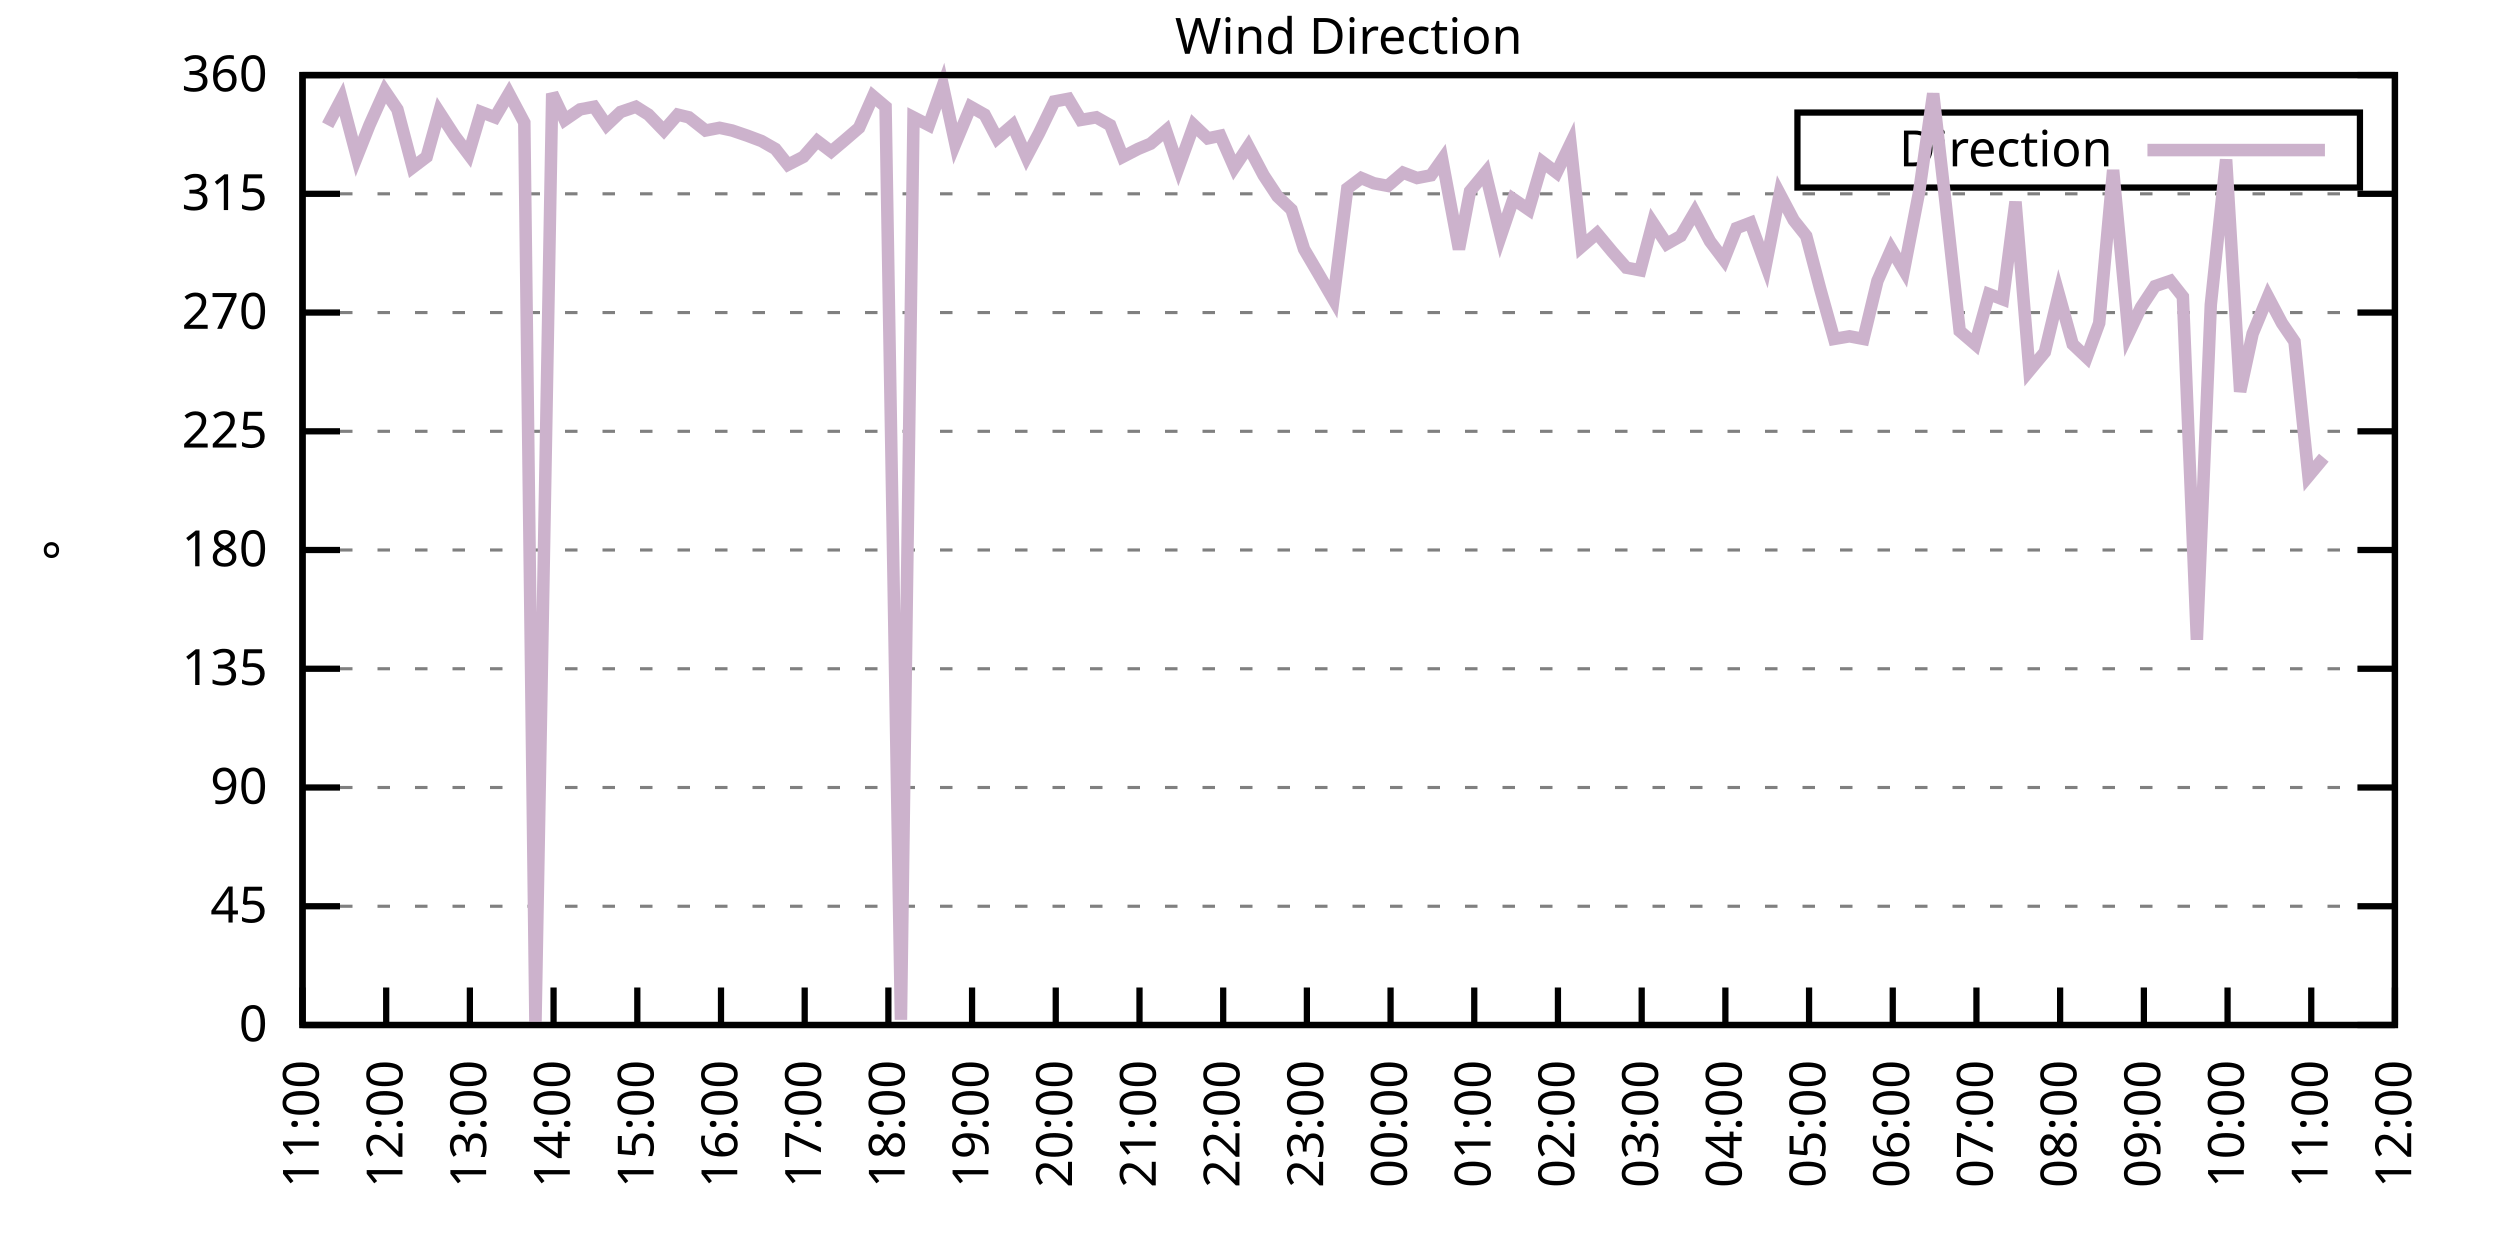
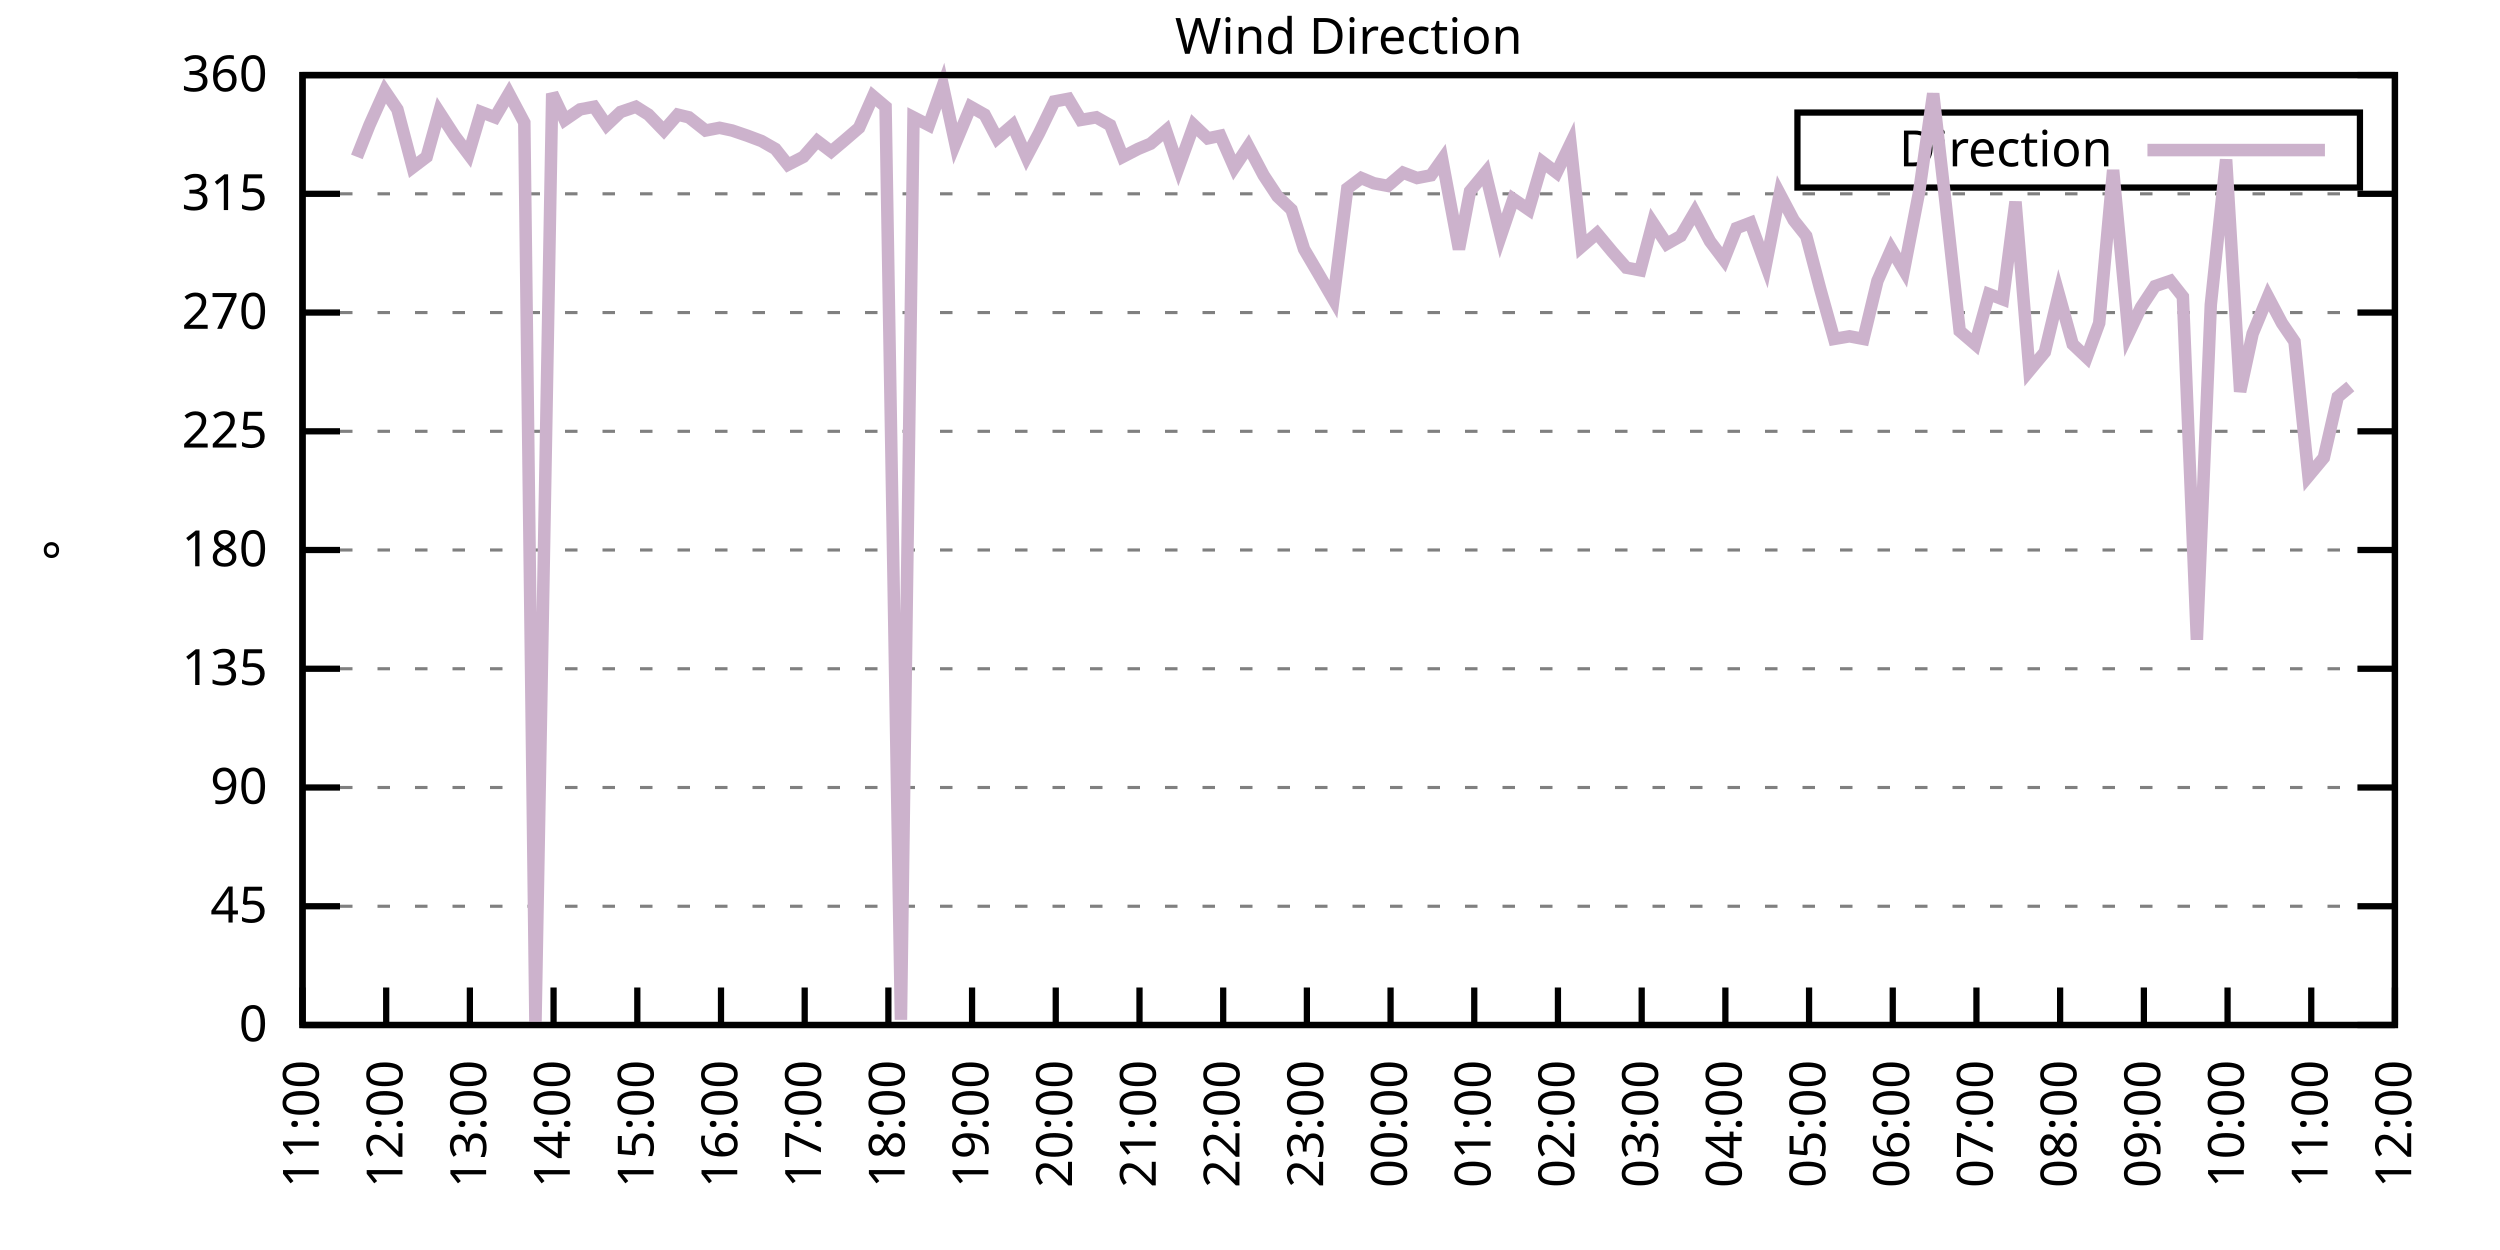
<svg xmlns="http://www.w3.org/2000/svg" xmlns:xlink="http://www.w3.org/1999/xlink" width="400" height="200" viewBox="0 0 400 200">
  <g id="gnuplot_canvas">
    <rect x="0" y="0" width="400" height="200" fill="none" />
    <defs>
      <circle id="gpDot" r="0.5" stroke-width="0.5" stroke="currentColor" />
      <path id="gpPt0" stroke-width="0.333" stroke="currentColor" d="M-1,0 h2 M0,-1 v2" />
      <path id="gpPt1" stroke-width="0.333" stroke="currentColor" d="M-1,-1 L1,1 M1,-1 L-1,1" />
      <path id="gpPt2" stroke-width="0.333" stroke="currentColor" d="M-1,0 L1,0 M0,-1 L0,1 M-1,-1 L1,1 M-1,1 L1,-1" />
      <rect id="gpPt3" stroke-width="0.333" stroke="currentColor" x="-1" y="-1" width="2" height="2" />
      <rect id="gpPt4" stroke-width="0.333" stroke="currentColor" fill="currentColor" x="-1" y="-1" width="2" height="2" />
      <circle id="gpPt5" stroke-width="0.333" stroke="currentColor" cx="0" cy="0" r="1" />
      <use xlink:href="#gpPt5" id="gpPt6" fill="currentColor" stroke="none" />
      <path id="gpPt7" stroke-width="0.333" stroke="currentColor" d="M0,-1.33 L-1.33,0.67 L1.33,0.67 z" />
      <use xlink:href="#gpPt7" id="gpPt8" fill="currentColor" stroke="none" />
      <use xlink:href="#gpPt7" id="gpPt9" stroke="currentColor" transform="rotate(180)" />
      <use xlink:href="#gpPt9" id="gpPt10" fill="currentColor" stroke="none" />
      <use xlink:href="#gpPt3" id="gpPt11" stroke="currentColor" transform="rotate(45)" />
      <use xlink:href="#gpPt11" id="gpPt12" fill="currentColor" stroke="none" />
      <path id="gpPt13" stroke-width="0.333" stroke="currentColor" d="M0,1.330 L1.265,0.411 L0.782,-1.067 L-0.782,-1.076 L-1.265,0.411 z" />
      <use xlink:href="#gpPt13" id="gpPt14" fill="currentColor" stroke="none" />
      <filter id="textbox" filterUnits="objectBoundingBox" x="0" y="0" height="1" width="1">
        <feFlood flood-color="white" flood-opacity="1" result="bgnd" />
        <feComposite in="SourceGraphic" in2="bgnd" operator="atop" />
      </filter>
      <filter id="greybox" filterUnits="objectBoundingBox" x="0" y="0" height="1" width="1">
        <feFlood flood-color="lightgrey" flood-opacity="1" result="grey" />
        <feComposite in="SourceGraphic" in2="grey" operator="atop" />
      </filter>
    </defs>
    <g fill="none" color="white" stroke="currentColor" stroke-width="1.00" stroke-linecap="butt" stroke-linejoin="miter">
</g>
    <g fill="none" color="black" stroke="currentColor" stroke-width="1.00" stroke-linecap="butt" stroke-linejoin="miter">
      <g stroke="none" shape-rendering="crispEdges">
        <polygon fill="rgb(255, 255, 255)" points="48.40,164.00 383.18,164.00 383.18,12.02 48.40,12.02 " />
      </g>
    </g>
    <g fill="none" color="black" stroke="currentColor" stroke-width="1.00" stroke-linecap="butt" stroke-linejoin="miter">
</g>
    <g fill="none" color="black" stroke="black" stroke-width="0.50" stroke-linecap="butt" stroke-linejoin="miter">
</g>
    <g fill="none" color="gray" stroke="currentColor" stroke-width="0.50" stroke-linecap="butt" stroke-linejoin="miter">
      <path stroke="gray" stroke-dasharray="2,4" class="gridline" d="M48.40,164.00 L383.19,164.00  " />
    </g>
    <g fill="none" color="gray" stroke="gray" stroke-width="1.00" stroke-linecap="butt" stroke-linejoin="miter">
</g>
    <g fill="none" color="black" stroke="currentColor" stroke-width="1.00" stroke-linecap="butt" stroke-linejoin="miter">
      <path stroke="black" d="M48.40,164.00 L54.40,164.00 M383.19,164.00 L377.19,164.00  " />
      <g transform="translate(42.80,166.60)" stroke="none" fill="black" font-family="Sans" font-size="8.00" text-anchor="end">
        <text>
          <tspan font-family="Sans"> 0</tspan>
        </text>
      </g>
    </g>
    <g fill="none" color="black" stroke="currentColor" stroke-width="1.00" stroke-linecap="butt" stroke-linejoin="miter">
</g>
    <g fill="none" color="black" stroke="black" stroke-width="0.50" stroke-linecap="butt" stroke-linejoin="miter">
</g>
    <g fill="none" color="gray" stroke="currentColor" stroke-width="0.50" stroke-linecap="butt" stroke-linejoin="miter">
      <path stroke="gray" stroke-dasharray="2,4" class="gridline" d="M48.40,145.00 L383.19,145.00  " />
    </g>
    <g fill="none" color="gray" stroke="gray" stroke-width="1.00" stroke-linecap="butt" stroke-linejoin="miter">
</g>
    <g fill="none" color="black" stroke="currentColor" stroke-width="1.00" stroke-linecap="butt" stroke-linejoin="miter">
      <path stroke="black" d="M48.40,145.00 L54.40,145.00 M383.19,145.00 L377.19,145.00  " />
      <g transform="translate(42.80,147.60)" stroke="none" fill="black" font-family="Sans" font-size="8.00" text-anchor="end">
        <text>
          <tspan font-family="Sans"> 45</tspan>
        </text>
      </g>
    </g>
    <g fill="none" color="black" stroke="currentColor" stroke-width="1.00" stroke-linecap="butt" stroke-linejoin="miter">
</g>
    <g fill="none" color="black" stroke="black" stroke-width="0.50" stroke-linecap="butt" stroke-linejoin="miter">
</g>
    <g fill="none" color="gray" stroke="currentColor" stroke-width="0.50" stroke-linecap="butt" stroke-linejoin="miter">
      <path stroke="gray" stroke-dasharray="2,4" class="gridline" d="M48.40,126.00 L383.19,126.00  " />
    </g>
    <g fill="none" color="gray" stroke="gray" stroke-width="1.00" stroke-linecap="butt" stroke-linejoin="miter">
</g>
    <g fill="none" color="black" stroke="currentColor" stroke-width="1.00" stroke-linecap="butt" stroke-linejoin="miter">
      <path stroke="black" d="M48.40,126.00 L54.40,126.00 M383.19,126.00 L377.19,126.00  " />
      <g transform="translate(42.80,128.60)" stroke="none" fill="black" font-family="Sans" font-size="8.00" text-anchor="end">
        <text>
          <tspan font-family="Sans"> 90</tspan>
        </text>
      </g>
    </g>
    <g fill="none" color="black" stroke="currentColor" stroke-width="1.00" stroke-linecap="butt" stroke-linejoin="miter">
</g>
    <g fill="none" color="black" stroke="black" stroke-width="0.50" stroke-linecap="butt" stroke-linejoin="miter">
</g>
    <g fill="none" color="gray" stroke="currentColor" stroke-width="0.50" stroke-linecap="butt" stroke-linejoin="miter">
      <path stroke="gray" stroke-dasharray="2,4" class="gridline" d="M48.40,107.00 L383.19,107.00  " />
    </g>
    <g fill="none" color="gray" stroke="gray" stroke-width="1.00" stroke-linecap="butt" stroke-linejoin="miter">
</g>
    <g fill="none" color="black" stroke="currentColor" stroke-width="1.00" stroke-linecap="butt" stroke-linejoin="miter">
      <path stroke="black" d="M48.40,107.00 L54.40,107.00 M383.19,107.00 L377.19,107.00  " />
      <g transform="translate(42.80,109.60)" stroke="none" fill="black" font-family="Sans" font-size="8.00" text-anchor="end">
        <text>
          <tspan font-family="Sans"> 135</tspan>
        </text>
      </g>
    </g>
    <g fill="none" color="black" stroke="currentColor" stroke-width="1.00" stroke-linecap="butt" stroke-linejoin="miter">
</g>
    <g fill="none" color="black" stroke="black" stroke-width="0.50" stroke-linecap="butt" stroke-linejoin="miter">
</g>
    <g fill="none" color="gray" stroke="currentColor" stroke-width="0.50" stroke-linecap="butt" stroke-linejoin="miter">
      <path stroke="gray" stroke-dasharray="2,4" class="gridline" d="M48.40,88.00 L383.19,88.00  " />
    </g>
    <g fill="none" color="gray" stroke="gray" stroke-width="1.00" stroke-linecap="butt" stroke-linejoin="miter">
</g>
    <g fill="none" color="black" stroke="currentColor" stroke-width="1.00" stroke-linecap="butt" stroke-linejoin="miter">
      <path stroke="black" d="M48.40,88.00 L54.40,88.00 M383.19,88.00 L377.19,88.00  " />
      <g transform="translate(42.80,90.60)" stroke="none" fill="black" font-family="Sans" font-size="8.00" text-anchor="end">
        <text>
          <tspan font-family="Sans"> 180</tspan>
        </text>
      </g>
    </g>
    <g fill="none" color="black" stroke="currentColor" stroke-width="1.00" stroke-linecap="butt" stroke-linejoin="miter">
</g>
    <g fill="none" color="black" stroke="black" stroke-width="0.50" stroke-linecap="butt" stroke-linejoin="miter">
</g>
    <g fill="none" color="gray" stroke="currentColor" stroke-width="0.50" stroke-linecap="butt" stroke-linejoin="miter">
      <path stroke="gray" stroke-dasharray="2,4" class="gridline" d="M48.40,69.01 L383.19,69.01  " />
    </g>
    <g fill="none" color="gray" stroke="gray" stroke-width="1.00" stroke-linecap="butt" stroke-linejoin="miter">
</g>
    <g fill="none" color="black" stroke="currentColor" stroke-width="1.00" stroke-linecap="butt" stroke-linejoin="miter">
      <path stroke="black" d="M48.40,69.01 L54.40,69.01 M383.19,69.01 L377.19,69.01  " />
      <g transform="translate(42.80,71.61)" stroke="none" fill="black" font-family="Sans" font-size="8.00" text-anchor="end">
        <text>
          <tspan font-family="Sans"> 225</tspan>
        </text>
      </g>
    </g>
    <g fill="none" color="black" stroke="currentColor" stroke-width="1.00" stroke-linecap="butt" stroke-linejoin="miter">
</g>
    <g fill="none" color="black" stroke="black" stroke-width="0.50" stroke-linecap="butt" stroke-linejoin="miter">
</g>
    <g fill="none" color="gray" stroke="currentColor" stroke-width="0.50" stroke-linecap="butt" stroke-linejoin="miter">
      <path stroke="gray" stroke-dasharray="2,4" class="gridline" d="M48.40,50.01 L383.19,50.01  " />
    </g>
    <g fill="none" color="gray" stroke="gray" stroke-width="1.00" stroke-linecap="butt" stroke-linejoin="miter">
</g>
    <g fill="none" color="black" stroke="currentColor" stroke-width="1.00" stroke-linecap="butt" stroke-linejoin="miter">
      <path stroke="black" d="M48.40,50.01 L54.40,50.01 M383.19,50.01 L377.19,50.01  " />
      <g transform="translate(42.80,52.61)" stroke="none" fill="black" font-family="Sans" font-size="8.00" text-anchor="end">
        <text>
          <tspan font-family="Sans"> 270</tspan>
        </text>
      </g>
    </g>
    <g fill="none" color="black" stroke="currentColor" stroke-width="1.00" stroke-linecap="butt" stroke-linejoin="miter">
</g>
    <g fill="none" color="black" stroke="black" stroke-width="0.50" stroke-linecap="butt" stroke-linejoin="miter">
</g>
    <g fill="none" color="gray" stroke="currentColor" stroke-width="0.50" stroke-linecap="butt" stroke-linejoin="miter">
      <path stroke="gray" stroke-dasharray="2,4" class="gridline" d="M48.40,31.01 L383.19,31.01  " />
    </g>
    <g fill="none" color="gray" stroke="gray" stroke-width="1.00" stroke-linecap="butt" stroke-linejoin="miter">
</g>
    <g fill="none" color="black" stroke="currentColor" stroke-width="1.00" stroke-linecap="butt" stroke-linejoin="miter">
      <path stroke="black" d="M48.40,31.01 L54.40,31.01 M383.19,31.01 L377.19,31.01  " />
      <g transform="translate(42.80,33.61)" stroke="none" fill="black" font-family="Sans" font-size="8.00" text-anchor="end">
        <text>
          <tspan font-family="Sans"> 315</tspan>
        </text>
      </g>
    </g>
    <g fill="none" color="black" stroke="currentColor" stroke-width="1.00" stroke-linecap="butt" stroke-linejoin="miter">
</g>
    <g fill="none" color="black" stroke="black" stroke-width="0.50" stroke-linecap="butt" stroke-linejoin="miter">
</g>
    <g fill="none" color="gray" stroke="currentColor" stroke-width="0.50" stroke-linecap="butt" stroke-linejoin="miter">
      <path stroke="gray" stroke-dasharray="2,4" class="gridline" d="M48.40,12.01 L383.19,12.01  " />
    </g>
    <g fill="none" color="gray" stroke="gray" stroke-width="1.00" stroke-linecap="butt" stroke-linejoin="miter">
</g>
    <g fill="none" color="black" stroke="currentColor" stroke-width="1.00" stroke-linecap="butt" stroke-linejoin="miter">
      <path stroke="black" d="M48.40,12.01 L54.40,12.01 M383.19,12.01 L377.19,12.01  " />
      <g transform="translate(42.80,14.61)" stroke="none" fill="black" font-family="Sans" font-size="8.00" text-anchor="end">
        <text>
          <tspan font-family="Sans"> 360</tspan>
        </text>
      </g>
    </g>
    <g fill="none" color="black" stroke="currentColor" stroke-width="1.00" stroke-linecap="butt" stroke-linejoin="miter">
      <path stroke="black" d="M48.40,164.00 L48.40,158.00  " />
      <g transform="translate(51.00,169.60) rotate(270.00)" stroke="none" fill="black" font-family="Sans" font-size="8.00" text-anchor="end">
        <text>
          <tspan font-family="Sans">11:00</tspan>
        </text>
      </g>
    </g>
    <g fill="none" color="black" stroke="currentColor" stroke-width="1.00" stroke-linecap="butt" stroke-linejoin="miter">
      <path stroke="black" d="M61.79,164.00 L61.79,158.00  " />
      <g transform="translate(64.39,169.60) rotate(270.00)" stroke="none" fill="black" font-family="Sans" font-size="8.00" text-anchor="end">
        <text>
          <tspan font-family="Sans">12:00</tspan>
        </text>
      </g>
    </g>
    <g fill="none" color="black" stroke="currentColor" stroke-width="1.00" stroke-linecap="butt" stroke-linejoin="miter">
      <path stroke="black" d="M75.18,164.00 L75.18,158.00  " />
      <g transform="translate(77.78,169.60) rotate(270.00)" stroke="none" fill="black" font-family="Sans" font-size="8.00" text-anchor="end">
        <text>
          <tspan font-family="Sans">13:00</tspan>
        </text>
      </g>
    </g>
    <g fill="none" color="black" stroke="currentColor" stroke-width="1.00" stroke-linecap="butt" stroke-linejoin="miter">
      <path stroke="black" d="M88.57,164.00 L88.57,158.00  " />
      <g transform="translate(91.17,169.60) rotate(270.00)" stroke="none" fill="black" font-family="Sans" font-size="8.00" text-anchor="end">
        <text>
          <tspan font-family="Sans">14:00</tspan>
        </text>
      </g>
    </g>
    <g fill="none" color="black" stroke="currentColor" stroke-width="1.00" stroke-linecap="butt" stroke-linejoin="miter">
      <path stroke="black" d="M101.97,164.00 L101.97,158.00  " />
      <g transform="translate(104.57,169.60) rotate(270.00)" stroke="none" fill="black" font-family="Sans" font-size="8.00" text-anchor="end">
        <text>
          <tspan font-family="Sans">15:00</tspan>
        </text>
      </g>
    </g>
    <g fill="none" color="black" stroke="currentColor" stroke-width="1.00" stroke-linecap="butt" stroke-linejoin="miter">
      <path stroke="black" d="M115.36,164.00 L115.36,158.00  " />
      <g transform="translate(117.96,169.60) rotate(270.00)" stroke="none" fill="black" font-family="Sans" font-size="8.00" text-anchor="end">
        <text>
          <tspan font-family="Sans">16:00</tspan>
        </text>
      </g>
    </g>
    <g fill="none" color="black" stroke="currentColor" stroke-width="1.00" stroke-linecap="butt" stroke-linejoin="miter">
      <path stroke="black" d="M128.75,164.00 L128.75,158.00  " />
      <g transform="translate(131.35,169.60) rotate(270.00)" stroke="none" fill="black" font-family="Sans" font-size="8.00" text-anchor="end">
        <text>
          <tspan font-family="Sans">17:00</tspan>
        </text>
      </g>
    </g>
    <g fill="none" color="black" stroke="currentColor" stroke-width="1.00" stroke-linecap="butt" stroke-linejoin="miter">
      <path stroke="black" d="M142.14,164.00 L142.14,158.00  " />
      <g transform="translate(144.74,169.60) rotate(270.00)" stroke="none" fill="black" font-family="Sans" font-size="8.00" text-anchor="end">
        <text>
          <tspan font-family="Sans">18:00</tspan>
        </text>
      </g>
    </g>
    <g fill="none" color="black" stroke="currentColor" stroke-width="1.00" stroke-linecap="butt" stroke-linejoin="miter">
      <path stroke="black" d="M155.53,164.00 L155.53,158.00  " />
      <g transform="translate(158.13,169.60) rotate(270.00)" stroke="none" fill="black" font-family="Sans" font-size="8.00" text-anchor="end">
        <text>
          <tspan font-family="Sans">19:00</tspan>
        </text>
      </g>
    </g>
    <g fill="none" color="black" stroke="currentColor" stroke-width="1.00" stroke-linecap="butt" stroke-linejoin="miter">
      <path stroke="black" d="M168.92,164.00 L168.92,158.00  " />
      <g transform="translate(171.52,169.60) rotate(270.00)" stroke="none" fill="black" font-family="Sans" font-size="8.00" text-anchor="end">
        <text>
          <tspan font-family="Sans">20:00</tspan>
        </text>
      </g>
    </g>
    <g fill="none" color="black" stroke="currentColor" stroke-width="1.00" stroke-linecap="butt" stroke-linejoin="miter">
      <path stroke="black" d="M182.32,164.00 L182.32,158.00  " />
      <g transform="translate(184.92,169.60) rotate(270.00)" stroke="none" fill="black" font-family="Sans" font-size="8.00" text-anchor="end">
        <text>
          <tspan font-family="Sans">21:00</tspan>
        </text>
      </g>
    </g>
    <g fill="none" color="black" stroke="currentColor" stroke-width="1.00" stroke-linecap="butt" stroke-linejoin="miter">
      <path stroke="black" d="M195.71,164.00 L195.71,158.00  " />
      <g transform="translate(198.31,169.60) rotate(270.00)" stroke="none" fill="black" font-family="Sans" font-size="8.00" text-anchor="end">
        <text>
          <tspan font-family="Sans">22:00</tspan>
        </text>
      </g>
    </g>
    <g fill="none" color="black" stroke="currentColor" stroke-width="1.00" stroke-linecap="butt" stroke-linejoin="miter">
      <path stroke="black" d="M209.10,164.00 L209.10,158.00  " />
      <g transform="translate(211.70,169.60) rotate(270.00)" stroke="none" fill="black" font-family="Sans" font-size="8.00" text-anchor="end">
        <text>
          <tspan font-family="Sans">23:00</tspan>
        </text>
      </g>
    </g>
    <g fill="none" color="black" stroke="currentColor" stroke-width="1.00" stroke-linecap="butt" stroke-linejoin="miter">
      <path stroke="black" d="M222.49,164.00 L222.49,158.00  " />
      <g transform="translate(225.09,169.60) rotate(270.00)" stroke="none" fill="black" font-family="Sans" font-size="8.00" text-anchor="end">
        <text>
          <tspan font-family="Sans">00:00</tspan>
        </text>
      </g>
    </g>
    <g fill="none" color="black" stroke="currentColor" stroke-width="1.00" stroke-linecap="butt" stroke-linejoin="miter">
      <path stroke="black" d="M235.88,164.00 L235.88,158.00  " />
      <g transform="translate(238.48,169.60) rotate(270.00)" stroke="none" fill="black" font-family="Sans" font-size="8.00" text-anchor="end">
        <text>
          <tspan font-family="Sans">01:00</tspan>
        </text>
      </g>
    </g>
    <g fill="none" color="black" stroke="currentColor" stroke-width="1.00" stroke-linecap="butt" stroke-linejoin="miter">
      <path stroke="black" d="M249.27,164.00 L249.27,158.00  " />
      <g transform="translate(251.87,169.60) rotate(270.00)" stroke="none" fill="black" font-family="Sans" font-size="8.00" text-anchor="end">
        <text>
          <tspan font-family="Sans">02:00</tspan>
        </text>
      </g>
    </g>
    <g fill="none" color="black" stroke="currentColor" stroke-width="1.00" stroke-linecap="butt" stroke-linejoin="miter">
      <path stroke="black" d="M262.67,164.00 L262.67,158.00  " />
      <g transform="translate(265.27,169.60) rotate(270.00)" stroke="none" fill="black" font-family="Sans" font-size="8.00" text-anchor="end">
        <text>
          <tspan font-family="Sans">03:00</tspan>
        </text>
      </g>
    </g>
    <g fill="none" color="black" stroke="currentColor" stroke-width="1.00" stroke-linecap="butt" stroke-linejoin="miter">
      <path stroke="black" d="M276.06,164.00 L276.06,158.00  " />
      <g transform="translate(278.66,169.60) rotate(270.00)" stroke="none" fill="black" font-family="Sans" font-size="8.00" text-anchor="end">
        <text>
          <tspan font-family="Sans">04:00</tspan>
        </text>
      </g>
    </g>
    <g fill="none" color="black" stroke="currentColor" stroke-width="1.00" stroke-linecap="butt" stroke-linejoin="miter">
      <path stroke="black" d="M289.45,164.00 L289.45,158.00  " />
      <g transform="translate(292.05,169.60) rotate(270.00)" stroke="none" fill="black" font-family="Sans" font-size="8.00" text-anchor="end">
        <text>
          <tspan font-family="Sans">05:00</tspan>
        </text>
      </g>
    </g>
    <g fill="none" color="black" stroke="currentColor" stroke-width="1.00" stroke-linecap="butt" stroke-linejoin="miter">
      <path stroke="black" d="M302.84,164.00 L302.84,158.00  " />
      <g transform="translate(305.44,169.60) rotate(270.00)" stroke="none" fill="black" font-family="Sans" font-size="8.00" text-anchor="end">
        <text>
          <tspan font-family="Sans">06:00</tspan>
        </text>
      </g>
    </g>
    <g fill="none" color="black" stroke="currentColor" stroke-width="1.00" stroke-linecap="butt" stroke-linejoin="miter">
      <path stroke="black" d="M316.23,164.00 L316.23,158.00  " />
      <g transform="translate(318.83,169.60) rotate(270.00)" stroke="none" fill="black" font-family="Sans" font-size="8.00" text-anchor="end">
        <text>
          <tspan font-family="Sans">07:00</tspan>
        </text>
      </g>
    </g>
    <g fill="none" color="black" stroke="currentColor" stroke-width="1.00" stroke-linecap="butt" stroke-linejoin="miter">
      <path stroke="black" d="M329.62,164.00 L329.62,158.00  " />
      <g transform="translate(332.22,169.60) rotate(270.00)" stroke="none" fill="black" font-family="Sans" font-size="8.00" text-anchor="end">
        <text>
          <tspan font-family="Sans">08:00</tspan>
        </text>
      </g>
    </g>
    <g fill="none" color="black" stroke="currentColor" stroke-width="1.00" stroke-linecap="butt" stroke-linejoin="miter">
      <path stroke="black" d="M343.02,164.00 L343.02,158.00  " />
      <g transform="translate(345.62,169.60) rotate(270.00)" stroke="none" fill="black" font-family="Sans" font-size="8.00" text-anchor="end">
        <text>
          <tspan font-family="Sans">09:00</tspan>
        </text>
      </g>
    </g>
    <g fill="none" color="black" stroke="currentColor" stroke-width="1.00" stroke-linecap="butt" stroke-linejoin="miter">
      <path stroke="black" d="M356.41,164.00 L356.41,158.00  " />
      <g transform="translate(359.01,169.60) rotate(270.00)" stroke="none" fill="black" font-family="Sans" font-size="8.00" text-anchor="end">
        <text>
          <tspan font-family="Sans">10:00</tspan>
        </text>
      </g>
    </g>
    <g fill="none" color="black" stroke="currentColor" stroke-width="1.00" stroke-linecap="butt" stroke-linejoin="miter">
      <path stroke="black" d="M369.80,164.00 L369.80,158.00  " />
      <g transform="translate(372.40,169.60) rotate(270.00)" stroke="none" fill="black" font-family="Sans" font-size="8.00" text-anchor="end">
        <text>
          <tspan font-family="Sans">11:00</tspan>
        </text>
      </g>
    </g>
    <g fill="none" color="black" stroke="currentColor" stroke-width="1.00" stroke-linecap="butt" stroke-linejoin="miter">
      <path stroke="black" d="M383.19,164.00 L383.19,158.00  " />
      <g transform="translate(385.79,169.60) rotate(270.00)" stroke="none" fill="black" font-family="Sans" font-size="8.00" text-anchor="end">
        <text>
          <tspan font-family="Sans">12:00</tspan>
        </text>
      </g>
    </g>
    <g fill="none" color="black" stroke="currentColor" stroke-width="1.00" stroke-linecap="butt" stroke-linejoin="miter">
</g>
    <g fill="none" color="black" stroke="currentColor" stroke-width="1.00" stroke-linecap="butt" stroke-linejoin="miter">
      <path stroke="black" d="M48.40,12.01 L48.40,164.00 L383.19,164.00 L383.19,12.01 L48.40,12.01 Z  " />
    </g>
    <g fill="none" color="black" stroke="currentColor" stroke-width="1.00" stroke-linecap="butt" stroke-linejoin="miter">
</g>
    <g fill="none" color="black" stroke="currentColor" stroke-width="1.00" stroke-linecap="butt" stroke-linejoin="miter">
      <path stroke="black" d="M287.59,30.01 L287.59,18.01 L377.59,18.01 L377.59,30.01 L287.59,30.01 Z  " />
    </g>
    <g id="Wind_direction_plot_1">
      <g fill="none" color="white" stroke="black" stroke-width="2.00" stroke-linecap="butt" stroke-linejoin="miter">
</g>
      <g fill="none" color="black" stroke="currentColor" stroke-width="2.00" stroke-linecap="butt" stroke-linejoin="miter">
        <g transform="translate(337.99,26.61)" stroke="none" fill="black" font-family="Sans" font-size="8.00" text-anchor="end">
          <text>
            <tspan font-family="Sans">Direction</tspan>
          </text>
        </g>
      </g>
      <g fill="none" color="black" stroke="currentColor" stroke-width="2.00" stroke-linecap="butt" stroke-linejoin="miter">
-         <path stroke="rgb(204, 178, 204)" d="M343.59,24.01 L371.99,24.01 M52.42,20.03 L54.65,15.81 L57.10,25.10 L59.11,20.03 L61.57,14.54 L63.58,17.50   L66.03,26.79 L68.26,25.10 L70.27,17.92 L72.73,21.72 L74.96,24.68 L76.97,17.92 L79.20,18.77 L81.43,14.97   L83.89,19.61 L85.67,164.00 L88.35,14.97 L90.36,19.19 L92.82,17.50 L95.05,17.08 L97.06,20.03 L99.29,17.92   L101.74,17.08 L103.75,18.34 L106.21,20.88 L108.44,18.34 L110.22,18.77 L112.90,20.88 L115.13,20.45 L117.14,20.88   L119.60,21.72 L121.83,22.56 L124.06,23.83 L126.07,26.36 L128.53,25.10 L130.76,22.56 L132.99,24.25 L135.00,22.56   L137.45,20.45 L139.69,15.39 L141.69,17.08 L144.15,163.16 L146.16,18.77 L148.61,20.03 L150.85,13.70 L152.85,22.99   L155.31,17.08 L157.54,18.34 L159.55,22.14 L162.01,20.03 L164.24,25.10 L166.25,21.30 L168.70,16.23 L170.93,15.81   L172.94,19.19 L175.40,18.77 L177.63,20.03 L179.64,25.10 L182.09,23.83 L184.10,22.99 L186.56,20.88 L188.57,26.79   L191.02,20.03 L193.25,22.14 L195.26,21.72 L197.49,26.79 L199.73,23.41 L202.18,28.05 L204.41,31.43 L206.64,33.54   L208.65,39.87 L210.88,43.67 L213.34,47.90 L215.57,30.16 L217.80,28.48 L219.81,29.32 L222.04,29.74 L224.50,27.63   L226.73,28.48 L228.96,28.05 L230.75,25.52 L233.43,39.87 L235.21,30.59 L237.67,27.63 L240.12,37.76 L242.13,31.85   L244.59,33.54 L246.82,25.94 L249.05,27.63 L251.28,22.99 L253.07,39.45 L255.52,37.34 L257.98,40.30 L260.21,42.83   L262.44,43.25 L264.45,35.65 L266.68,39.03 L268.92,37.76 L271.15,33.96 L273.60,38.61 L275.83,41.56 L277.84,36.50   L280.07,35.65 L282.53,42.41 L284.76,31.01 L286.99,35.23 L289.00,37.76 L291.23,46.21 L293.47,54.23 L295.92,53.81   L298.15,54.23 L300.39,44.94 L302.62,39.87 L304.63,43.25 L307.08,30.59 L309.31,14.97 L311.32,32.70 L313.55,52.96   L316.01,55.07 L318.24,47.05 L320.47,47.90 L322.48,32.28 L324.71,59.30 L327.17,56.34 L329.40,47.05 L331.63,55.07   L333.86,57.18 L335.87,51.70 L338.10,27.21 L340.56,53.39 L342.57,49.16 L344.80,45.79 L347.26,44.94 L349.26,47.47   L351.50,102.36 L353.73,48.74 L356.18,25.52 L358.42,62.67 L360.42,53.39 L362.88,47.47 L365.11,51.70 L367.12,54.65   L369.35,76.18 L371.81,73.23  " />
+         <path stroke="rgb(204, 178, 204)" d="M343.59,24.01 L371.99,24.01 M57.10,25.10 L59.11,20.03 L61.57,14.54 L63.58,17.50 L66.03,26.79 L68.26,25.10   L70.27,17.92 L72.73,21.72 L74.96,24.68 L76.97,17.92 L79.20,18.77 L81.43,14.97 L83.89,19.61 L85.67,164.00   L88.35,14.97 L90.36,19.19 L92.82,17.50 L95.05,17.08 L97.06,20.03 L99.29,17.92 L101.74,17.08 L103.75,18.34   L106.21,20.88 L108.44,18.34 L110.22,18.77 L112.90,20.88 L115.13,20.45 L117.14,20.88 L119.60,21.72 L121.83,22.56   L124.06,23.83 L126.07,26.36 L128.53,25.10 L130.76,22.56 L132.99,24.25 L135.00,22.56 L137.45,20.45 L139.69,15.39   L141.69,17.08 L144.15,163.16 L146.16,18.77 L148.61,20.03 L150.85,13.70 L152.85,22.99 L155.31,17.08 L157.54,18.34   L159.55,22.14 L162.01,20.03 L164.24,25.10 L166.25,21.30 L168.70,16.23 L170.93,15.81 L172.94,19.19 L175.40,18.77   L177.63,20.03 L179.64,25.10 L182.09,23.83 L184.10,22.99 L186.56,20.88 L188.57,26.79 L191.02,20.03 L193.25,22.14   L195.26,21.72 L197.49,26.79 L199.73,23.41 L202.18,28.05 L204.41,31.43 L206.64,33.54 L208.65,39.87 L210.88,43.67   L213.34,47.90 L215.57,30.16 L217.80,28.48 L219.81,29.32 L222.04,29.74 L224.50,27.63 L226.73,28.48 L228.96,28.05   L230.75,25.52 L233.43,39.87 L235.21,30.59 L237.67,27.63 L240.12,37.76 L242.13,31.85 L244.59,33.54 L246.82,25.94   L249.05,27.63 L251.28,22.99 L253.07,39.45 L255.52,37.34 L257.98,40.30 L260.21,42.83 L262.44,43.25 L264.45,35.65   L266.68,39.03 L268.92,37.76 L271.15,33.96 L273.60,38.61 L275.83,41.56 L277.84,36.50 L280.07,35.65 L282.53,42.41   L284.76,31.01 L286.99,35.23 L289.00,37.76 L291.23,46.21 L293.47,54.23 L295.92,53.81 L298.15,54.23 L300.39,44.94   L302.62,39.87 L304.63,43.25 L307.08,30.59 L309.31,14.97 L311.32,32.70 L313.55,52.96 L316.01,55.07 L318.24,47.05   L320.47,47.90 L322.48,32.28 L324.71,59.30 L327.17,56.34 L329.40,47.05 L331.63,55.07 L333.86,57.18 L335.87,51.70   L338.10,27.21 L340.56,53.39 L342.57,49.16 L344.80,45.79 L347.26,44.94 L349.26,47.47 L351.50,102.36 L353.73,48.74   L356.18,25.52 L358.42,62.67 L360.42,53.39 L362.88,47.47 L365.11,51.70 L367.12,54.65 L369.35,76.18 L371.81,73.23   L374.04,63.52 L376.05,61.83  " />
      </g>
    </g>
    <g fill="none" color="black" stroke="currentColor" stroke-width="2.00" stroke-linecap="butt" stroke-linejoin="miter">
</g>
    <g fill="none" color="black" stroke="black" stroke-width="1.00" stroke-linecap="butt" stroke-linejoin="miter">
</g>
    <g fill="none" color="black" stroke="currentColor" stroke-width="1.00" stroke-linecap="butt" stroke-linejoin="miter">
      <path stroke="black" d="M48.40,12.01 L48.40,164.00 L383.19,164.00 L383.19,12.01 L48.40,12.01 Z  " />
      <g transform="translate(12.80,88.01) rotate(270.00)" stroke="none" fill="black" font-family="Sans" font-size="8.00" text-anchor="middle">
        <text>
          <tspan font-family="Sans">°</tspan>
        </text>
      </g>
    </g>
    <g fill="none" color="black" stroke="currentColor" stroke-width="1.00" stroke-linecap="butt" stroke-linejoin="miter">
</g>
    <g fill="none" color="black" stroke="currentColor" stroke-width="1.00" stroke-linecap="butt" stroke-linejoin="miter">
      <g transform="translate(215.79,8.61)" stroke="none" fill="black" font-family="Sans" font-size="8.00" text-anchor="middle">
        <text>
          <tspan font-family="Sans">Wind Direction</tspan>
        </text>
      </g>
    </g>
    <g fill="none" color="black" stroke="currentColor" stroke-width="1.00" stroke-linecap="butt" stroke-linejoin="miter">
</g>
  </g>
</svg>
